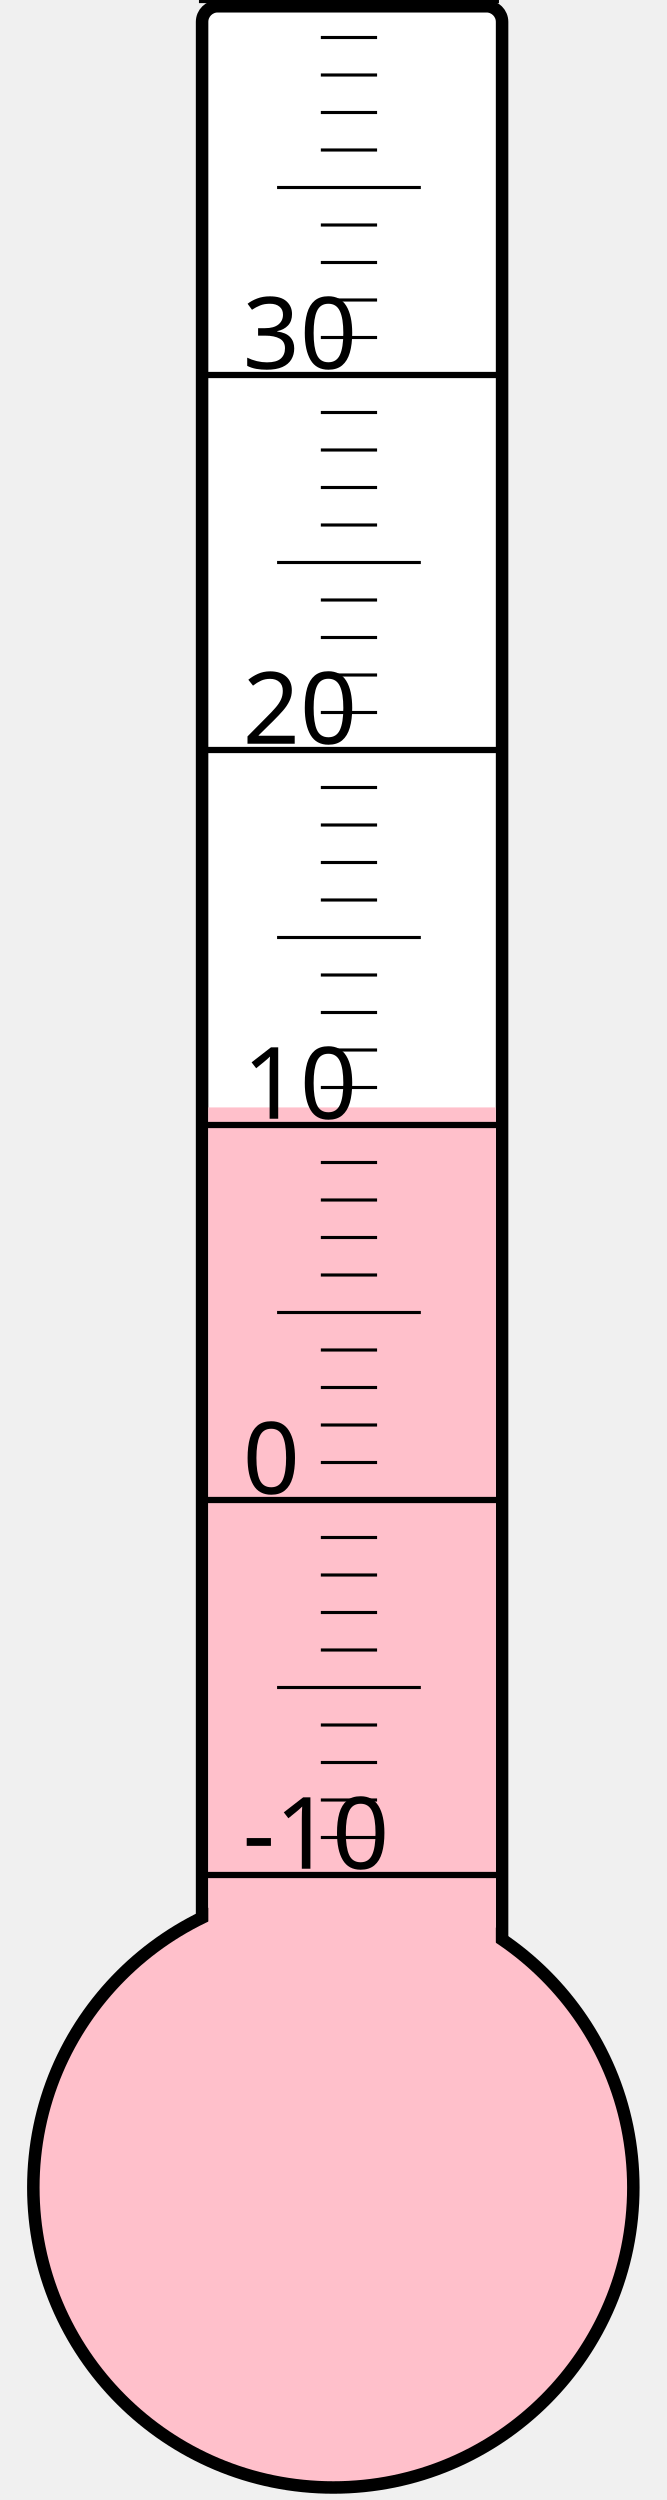
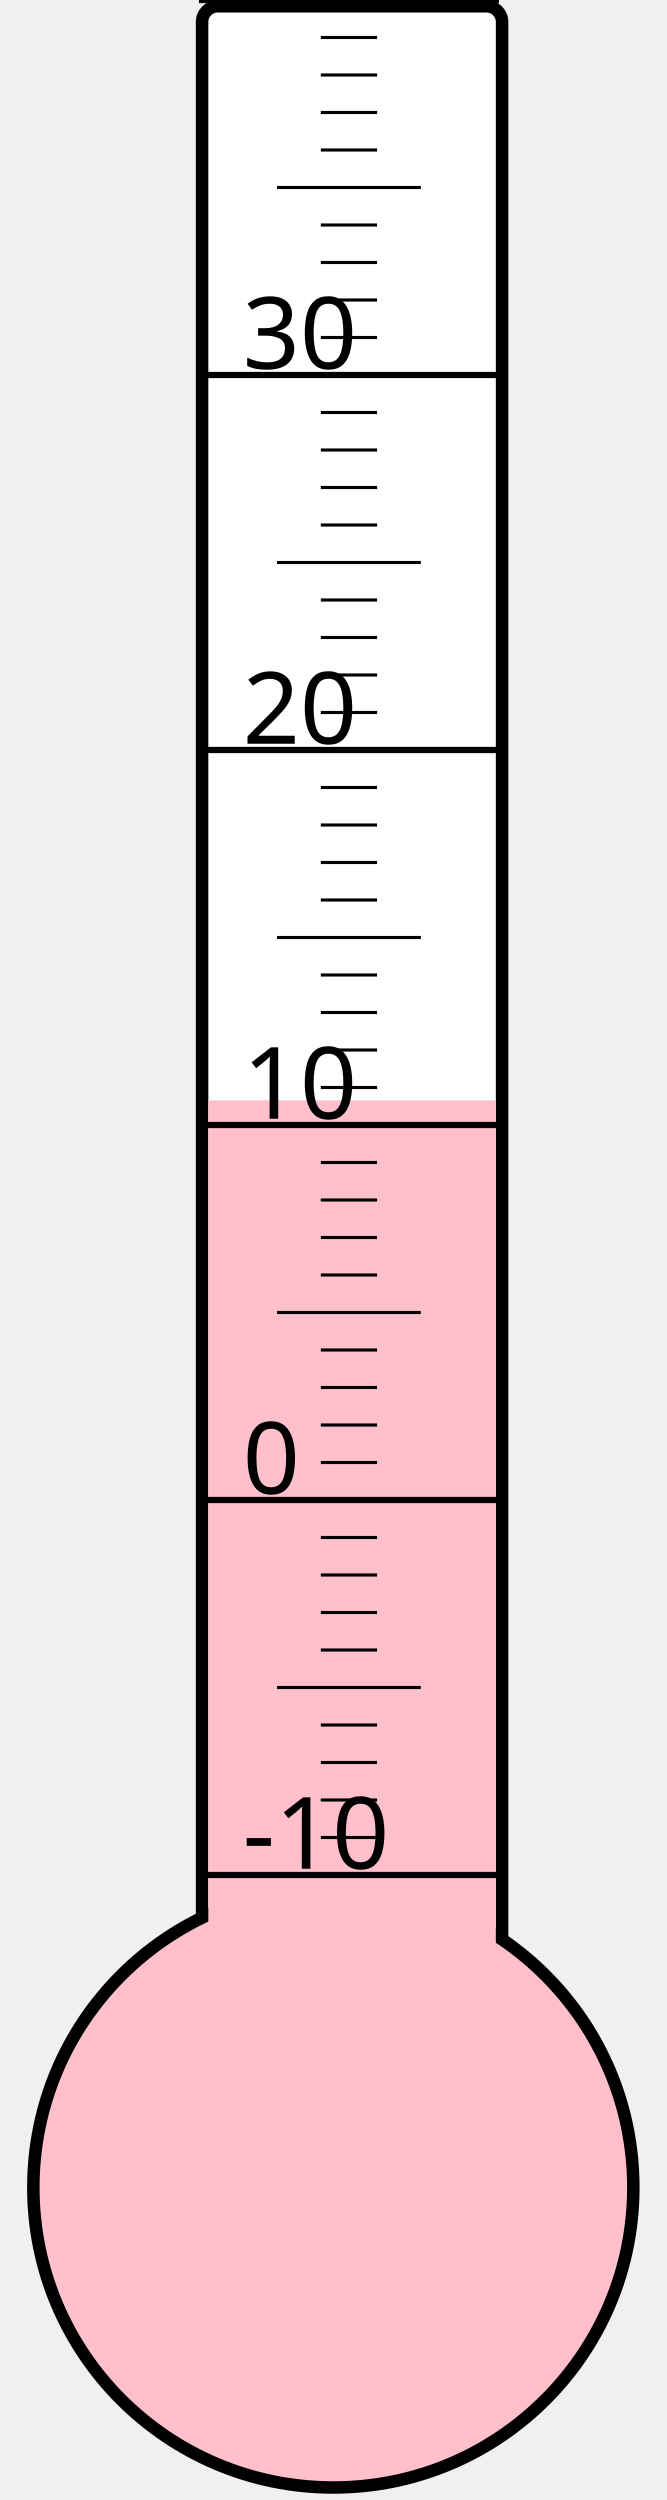
<svg xmlns="http://www.w3.org/2000/svg" width="40px" height="150px" viewBox="0 0 200 800">
  <rect width="200" height="800" x="0" y="0" style="fill: #ffffeb; fill-opacity: 0;" />
  <rect width="96" height="680" x="58" y="2" rx="5" ry="5" style="fill: white; fill-opacity: 1; stroke: black; stroke-width: 4;" />
  <circle cx="100" cy="700" r="96" style="fill: pink; stroke: black; stroke-width: 4;" />
-   <rect width="92" height="345.625" x="60" y="354.375" style="fill: pink; fill-opacity: 1; stroke-width: 0;" />
+   <rect width="92" height="347.875" x="60" y="352.125" style="fill: pink; fill-opacity: 1; stroke-width: 0;" />
  <text x="71" y="598" style="font-family: sans-serif; font-size: 24pt;">-10</text>
  <text x="71" y="478" style="font-family: sans-serif; font-size: 24pt;">0</text>
  <text x="71" y="358" style="font-family: sans-serif; font-size: 24pt;">10</text>
  <text x="71" y="238" style="font-family: sans-serif; font-size: 24pt;">20</text>
  <text x="71" y="118" style="font-family: sans-serif; font-size: 24pt;">30</text>
  <g style="stroke: black;">
    <line x1="57" y1="600" x2="153" y2="600" style="stroke-width: 2;" />
    <line x1="96" y1="588" x2="114" y2="588" style="stroke-width: 1;" />
    <line x1="96" y1="576" x2="114" y2="576" style="stroke-width: 1;" />
    <line x1="96" y1="564" x2="114" y2="564" style="stroke-width: 1;" />
    <line x1="96" y1="552" x2="114" y2="552" style="stroke-width: 1;" />
    <line x1="82" y1="540" x2="128" y2="540" style="stroke-width: 1;" />
    <line x1="96" y1="528" x2="114" y2="528" style="stroke-width: 1;" />
    <line x1="96" y1="516" x2="114" y2="516" style="stroke-width: 1;" />
    <line x1="96" y1="504" x2="114" y2="504" style="stroke-width: 1;" />
    <line x1="96" y1="492" x2="114" y2="492" style="stroke-width: 1;" />
    <line x1="57" y1="480" x2="153" y2="480" style="stroke-width: 2;" />
    <line x1="96" y1="468" x2="114" y2="468" style="stroke-width: 1;" />
    <line x1="96" y1="456" x2="114" y2="456" style="stroke-width: 1;" />
    <line x1="96" y1="444" x2="114" y2="444" style="stroke-width: 1;" />
    <line x1="96" y1="432" x2="114" y2="432" style="stroke-width: 1;" />
    <line x1="82" y1="420" x2="128" y2="420" style="stroke-width: 1;" />
    <line x1="96" y1="408" x2="114" y2="408" style="stroke-width: 1;" />
    <line x1="96" y1="396" x2="114" y2="396" style="stroke-width: 1;" />
    <line x1="96" y1="384" x2="114" y2="384" style="stroke-width: 1;" />
    <line x1="96" y1="372" x2="114" y2="372" style="stroke-width: 1;" />
    <line x1="57" y1="360" x2="153" y2="360" style="stroke-width: 2;" />
    <line x1="96" y1="348" x2="114" y2="348" style="stroke-width: 1;" />
    <line x1="96" y1="336" x2="114" y2="336" style="stroke-width: 1;" />
    <line x1="96" y1="324" x2="114" y2="324" style="stroke-width: 1;" />
    <line x1="96" y1="312" x2="114" y2="312" style="stroke-width: 1;" />
    <line x1="82" y1="300" x2="128" y2="300" style="stroke-width: 1;" />
    <line x1="96" y1="288" x2="114" y2="288" style="stroke-width: 1;" />
    <line x1="96" y1="276" x2="114" y2="276" style="stroke-width: 1;" />
    <line x1="96" y1="264" x2="114" y2="264" style="stroke-width: 1;" />
    <line x1="96" y1="252" x2="114" y2="252" style="stroke-width: 1;" />
    <line x1="57" y1="240" x2="153" y2="240" style="stroke-width: 2;" />
    <line x1="96" y1="228" x2="114" y2="228" style="stroke-width: 1;" />
    <line x1="96" y1="216" x2="114" y2="216" style="stroke-width: 1;" />
    <line x1="96" y1="204" x2="114" y2="204" style="stroke-width: 1;" />
    <line x1="96" y1="192" x2="114" y2="192" style="stroke-width: 1;" />
    <line x1="82" y1="180" x2="128" y2="180" style="stroke-width: 1;" />
    <line x1="96" y1="168" x2="114" y2="168" style="stroke-width: 1;" />
    <line x1="96" y1="156" x2="114" y2="156" style="stroke-width: 1;" />
    <line x1="96" y1="144" x2="114" y2="144" style="stroke-width: 1;" />
    <line x1="96" y1="132" x2="114" y2="132" style="stroke-width: 1;" />
    <line x1="57" y1="120" x2="153" y2="120" style="stroke-width: 2;" />
    <line x1="96" y1="108" x2="114" y2="108" style="stroke-width: 1;" />
    <line x1="96" y1="96" x2="114" y2="96" style="stroke-width: 1;" />
    <line x1="96" y1="84" x2="114" y2="84" style="stroke-width: 1;" />
    <line x1="96" y1="72" x2="114" y2="72" style="stroke-width: 1;" />
    <line x1="82" y1="60" x2="128" y2="60" style="stroke-width: 1;" />
    <line x1="96" y1="48" x2="114" y2="48" style="stroke-width: 1;" />
    <line x1="96" y1="36" x2="114" y2="36" style="stroke-width: 1;" />
    <line x1="96" y1="24" x2="114" y2="24" style="stroke-width: 1;" />
    <line x1="96" y1="12" x2="114" y2="12" style="stroke-width: 1;" />
    <line x1="57" y1="0" x2="153" y2="0" style="stroke-width: 2;" />
  </g>
</svg>
